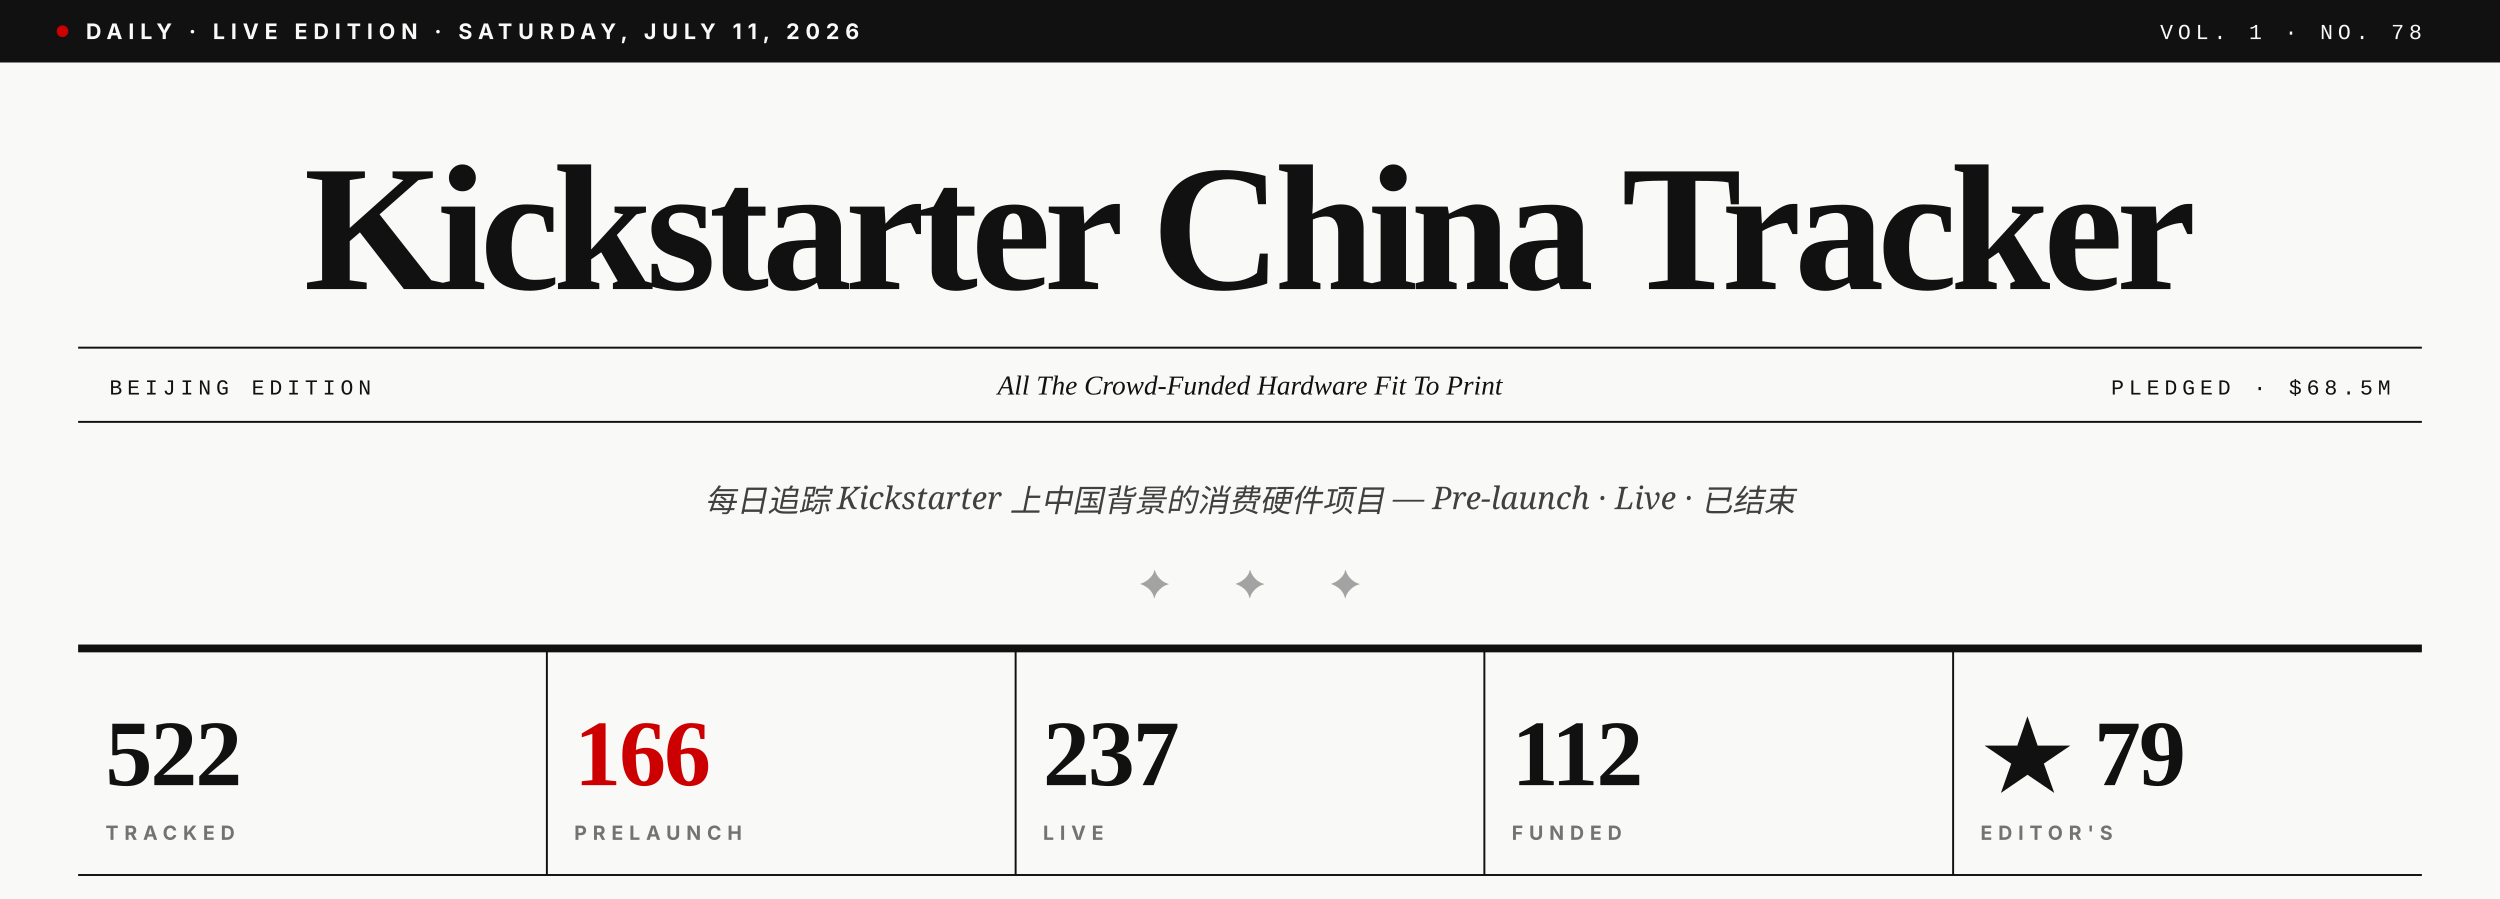
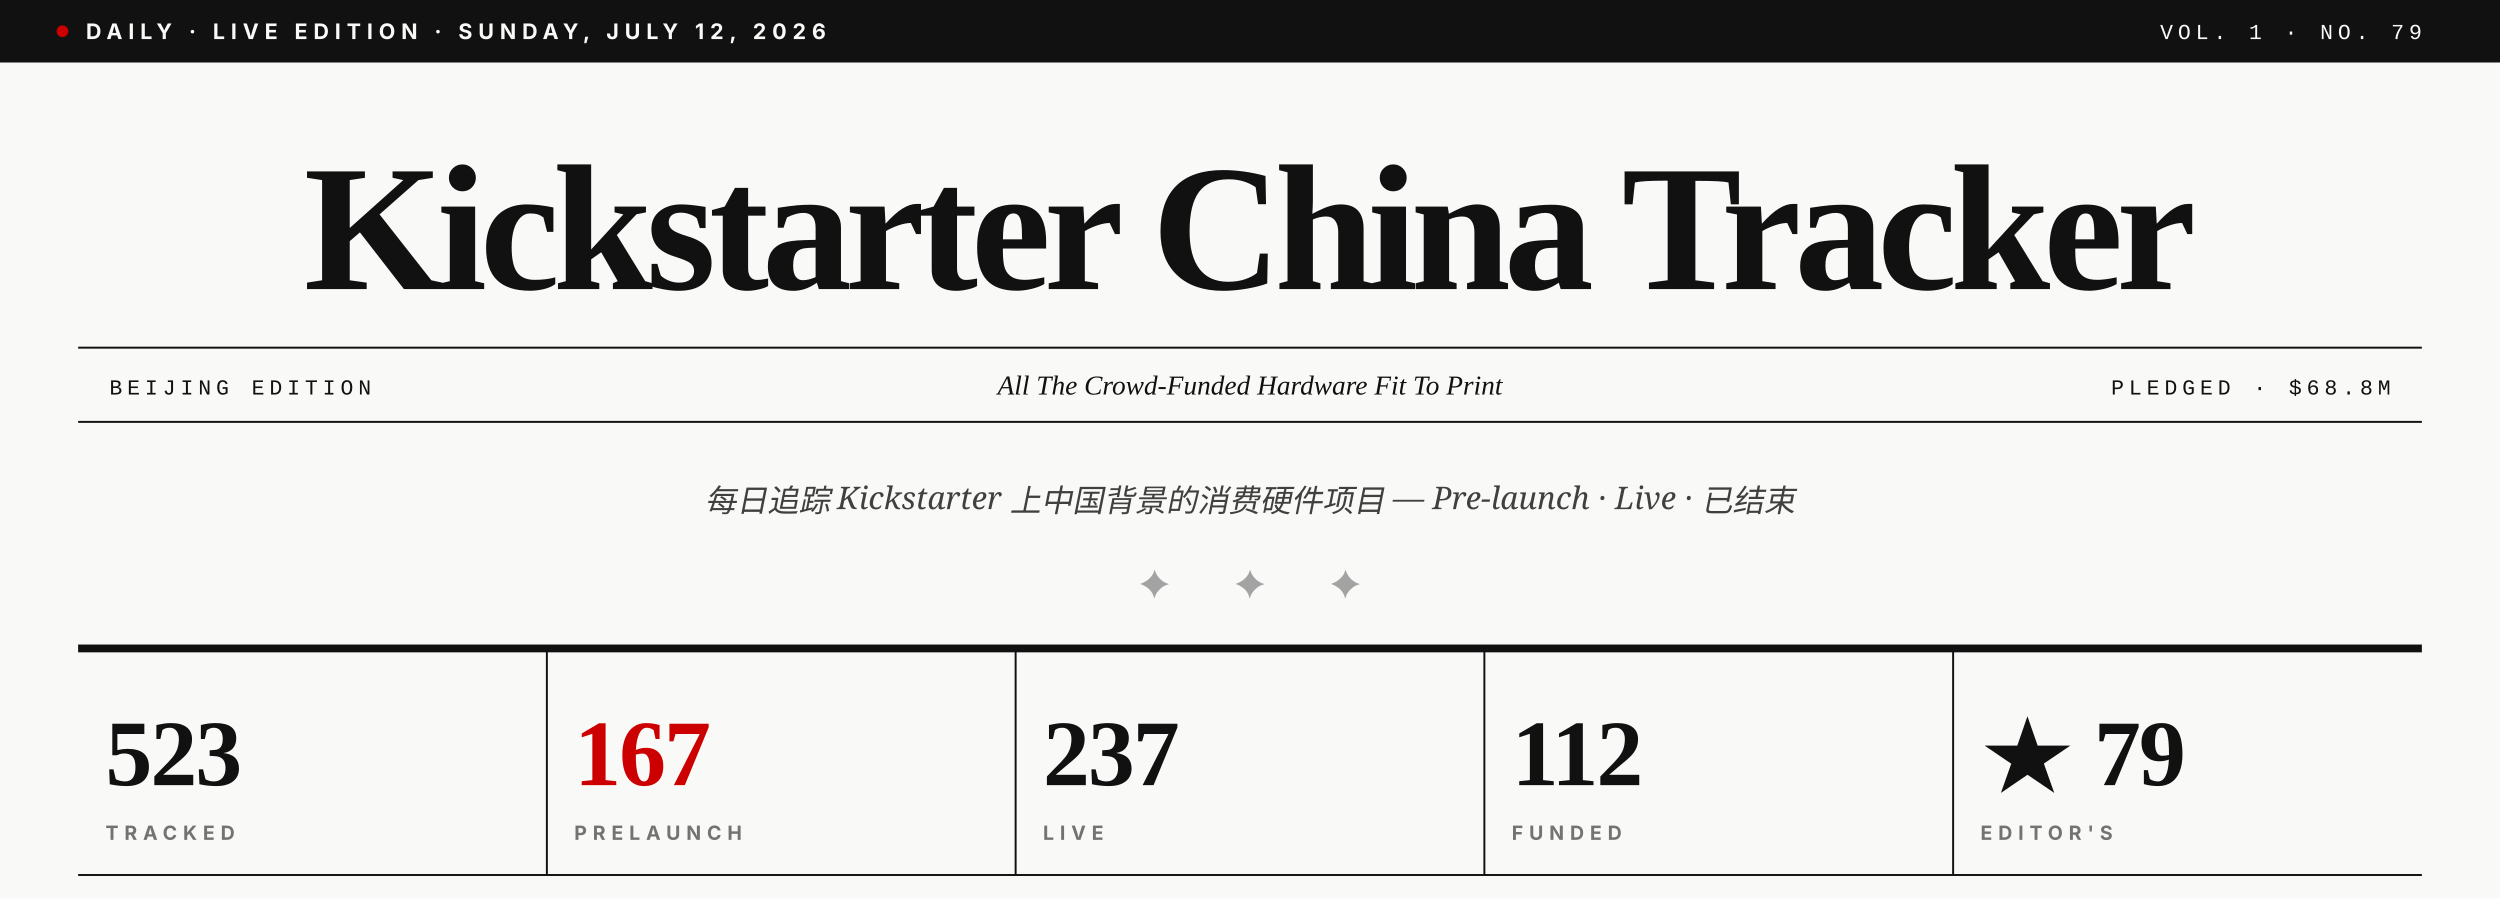
- <svg xmlns="http://www.w3.org/2000/svg" viewBox="0 0 1280 460" role="img" aria-label="Kickstarter China Tracker · Vol. 1 · No. 78">
+ <svg xmlns="http://www.w3.org/2000/svg" viewBox="0 0 1280 460" role="img" aria-label="Kickstarter China Tracker · Vol. 1 · No. 79">
  <rect width="1280" height="460" fill="#F9F9F7" />
  <rect x="0" y="0" width="1280" height="32" fill="#111111" />
  <circle cx="32" cy="16" r="3" fill="#CC0000" />
-   <text x="44" y="20" font-family="Inter, Helvetica, sans-serif" font-size="11" font-weight="700" fill="#F9F9F7" letter-spacing="3">DAILY · LIVE EDITION · SATURDAY, JULY 11, 2026</text>
-   <text x="1240" y="20" text-anchor="end" font-family="JetBrains Mono, Courier New, monospace" font-size="11" font-weight="500" fill="#F9F9F7" letter-spacing="2.5">VOL. 1 · NO. 78</text>
+   <text x="44" y="20" font-family="Inter, Helvetica, sans-serif" font-size="11" font-weight="700" fill="#F9F9F7" letter-spacing="3">DAILY · LIVE EDITION · SUNDAY, JULY 12, 2026</text>
+   <text x="1240" y="20" text-anchor="end" font-family="JetBrains Mono, Courier New, monospace" font-size="11" font-weight="500" fill="#F9F9F7" letter-spacing="2.5">VOL. 1 · NO. 79</text>
  <text x="640" y="148" text-anchor="middle" font-family="Playfair Display, Times New Roman, serif" font-size="92" font-weight="900" fill="#111111" letter-spacing="-3.5">Kickstarter China Tracker</text>
  <line x1="40" y1="178" x2="1240" y2="178" stroke="#111111" stroke-width="1" />
  <line x1="40" y1="216" x2="1240" y2="216" stroke="#111111" stroke-width="1" />
  <text x="56" y="202" font-family="JetBrains Mono, Courier New, monospace" font-size="11" font-weight="500" fill="#111111" letter-spacing="2.5">BEIJING EDITION</text>
  <text x="640" y="202" text-anchor="middle" font-family="Playfair Display, Times New Roman, serif" font-size="14" font-style="italic" fill="#111111">All The Crowd-Funded Hardware Fit To Print</text>
-   <text x="1224" y="202" text-anchor="end" font-family="JetBrains Mono, Courier New, monospace" font-size="11" font-weight="500" fill="#111111" letter-spacing="2.5">PLEDGED · $68.5M</text>
+   <text x="1224" y="202" text-anchor="end" font-family="JetBrains Mono, Courier New, monospace" font-size="11" font-weight="500" fill="#111111" letter-spacing="2.5">PLEDGED · $68.8M</text>
  <text x="640" y="262" text-anchor="middle" font-family="Lora, Georgia, serif" font-size="16" font-style="italic" fill="#404040">每日追踪 Kickstarter 上中国背景的消费硬件项目 — Pre-launch · Live · 已结束</text>
  <text x="640" y="306" text-anchor="middle" font-family="Playfair Display, Times New Roman, serif" font-size="20" fill="#A3A3A3" letter-spacing="14">✦  ✦  ✦</text>
  <line x1="40" y1="332" x2="1240" y2="332" stroke="#111111" stroke-width="4" />
-   <text x="54" y="402" font-family="Playfair Display, Times New Roman, serif" font-size="48" font-weight="900" fill="#111111" letter-spacing="-1">522</text>
+   <text x="54" y="402" font-family="Playfair Display, Times New Roman, serif" font-size="48" font-weight="900" fill="#111111" letter-spacing="-1">523</text>
  <text x="54" y="430" font-family="Inter, Helvetica, sans-serif" font-size="10" font-weight="700" fill="#737373" letter-spacing="3">TRACKED</text>
  <line x1="280" y1="332" x2="280" y2="448" stroke="#111111" stroke-width="1" />
-   <text x="294" y="402" font-family="Playfair Display, Times New Roman, serif" font-size="48" font-weight="900" fill="#CC0000" letter-spacing="-1">166</text>
+   <text x="294" y="402" font-family="Playfair Display, Times New Roman, serif" font-size="48" font-weight="900" fill="#CC0000" letter-spacing="-1">167</text>
  <text x="294" y="430" font-family="Inter, Helvetica, sans-serif" font-size="10" font-weight="700" fill="#737373" letter-spacing="3">PRELAUNCH</text>
  <line x1="520" y1="332" x2="520" y2="448" stroke="#111111" stroke-width="1" />
  <text x="534" y="402" font-family="Playfair Display, Times New Roman, serif" font-size="48" font-weight="900" fill="#111111" letter-spacing="-1">237</text>
  <text x="534" y="430" font-family="Inter, Helvetica, sans-serif" font-size="10" font-weight="700" fill="#737373" letter-spacing="3">LIVE</text>
  <line x1="760" y1="332" x2="760" y2="448" stroke="#111111" stroke-width="1" />
  <text x="774" y="402" font-family="Playfair Display, Times New Roman, serif" font-size="48" font-weight="900" fill="#111111" letter-spacing="-1">112</text>
  <text x="774" y="430" font-family="Inter, Helvetica, sans-serif" font-size="10" font-weight="700" fill="#737373" letter-spacing="3">FUNDED</text>
  <line x1="1000" y1="332" x2="1000" y2="448" stroke="#111111" stroke-width="1" />
  <text x="1014" y="402" font-family="Playfair Display, Times New Roman, serif" font-size="48" font-weight="900" fill="#111111" letter-spacing="-1">★ 79</text>
  <text x="1014" y="430" font-family="Inter, Helvetica, sans-serif" font-size="10" font-weight="700" fill="#737373" letter-spacing="3">EDITOR'S</text>
  <line x1="40" y1="448" x2="1240" y2="448" stroke="#111111" stroke-width="1" />
</svg>
